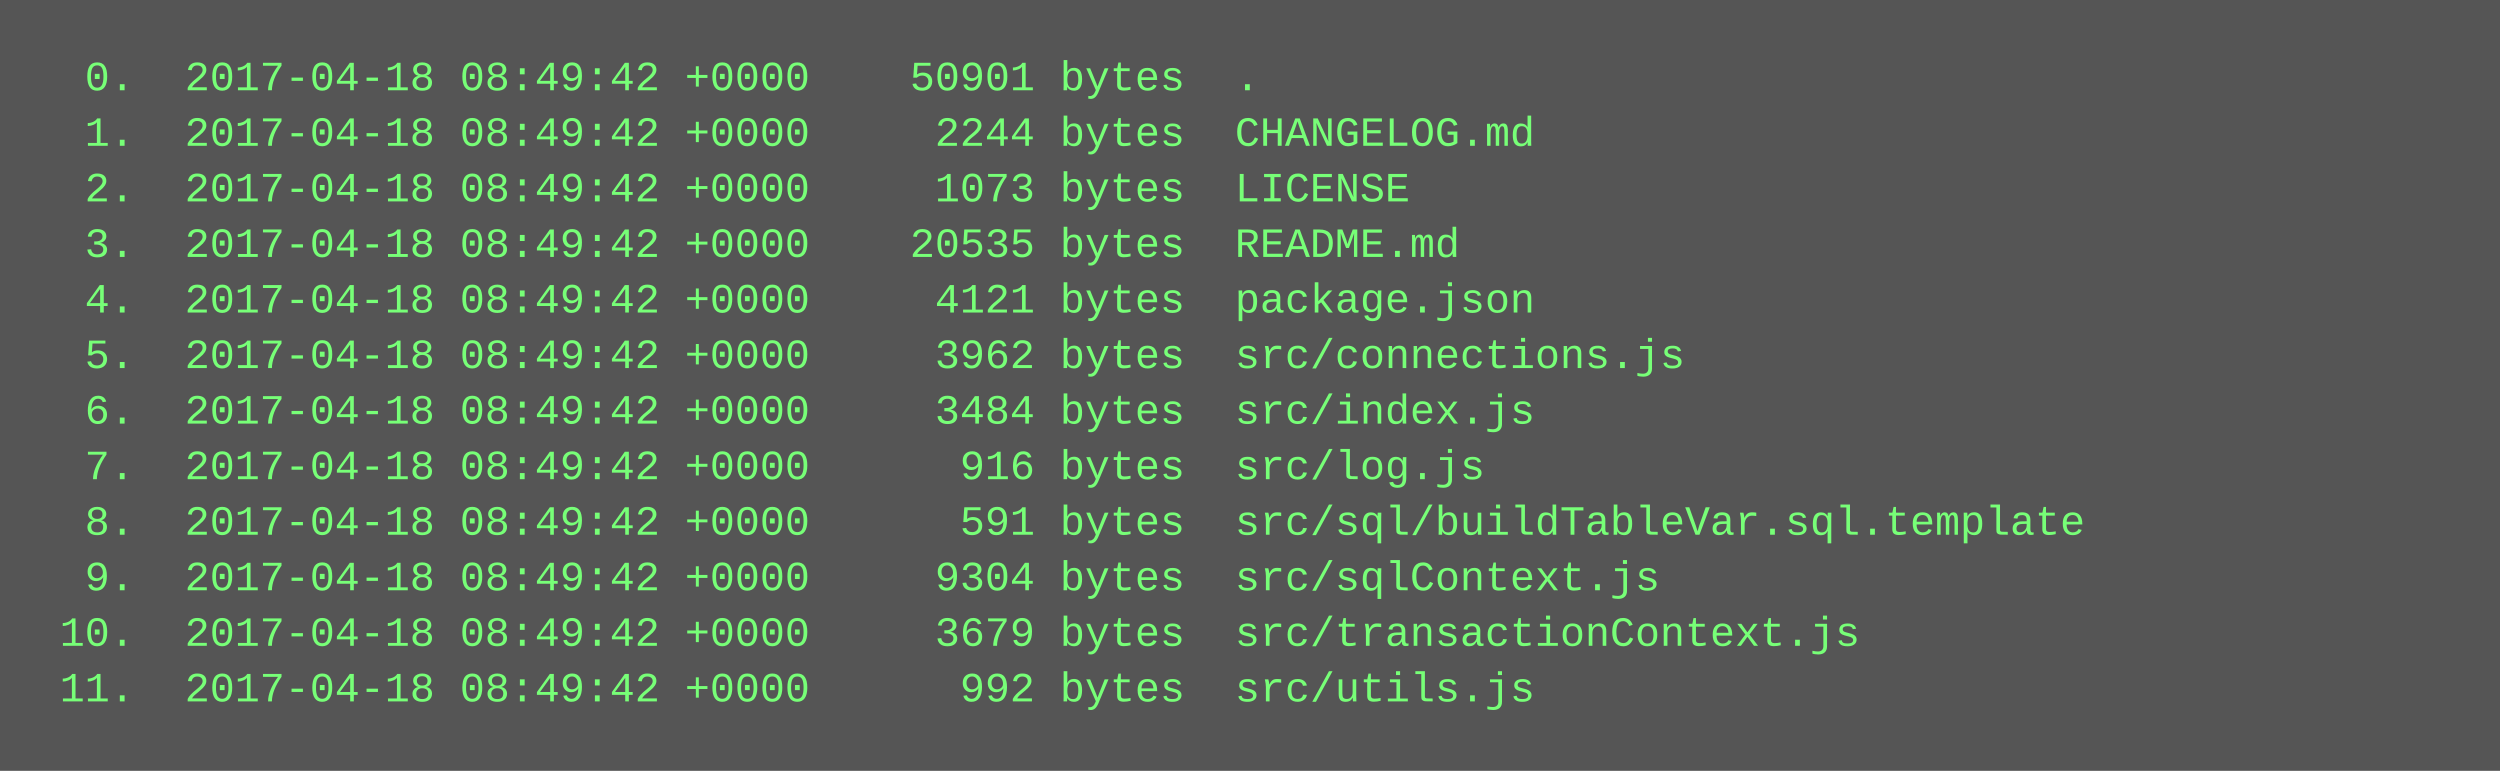
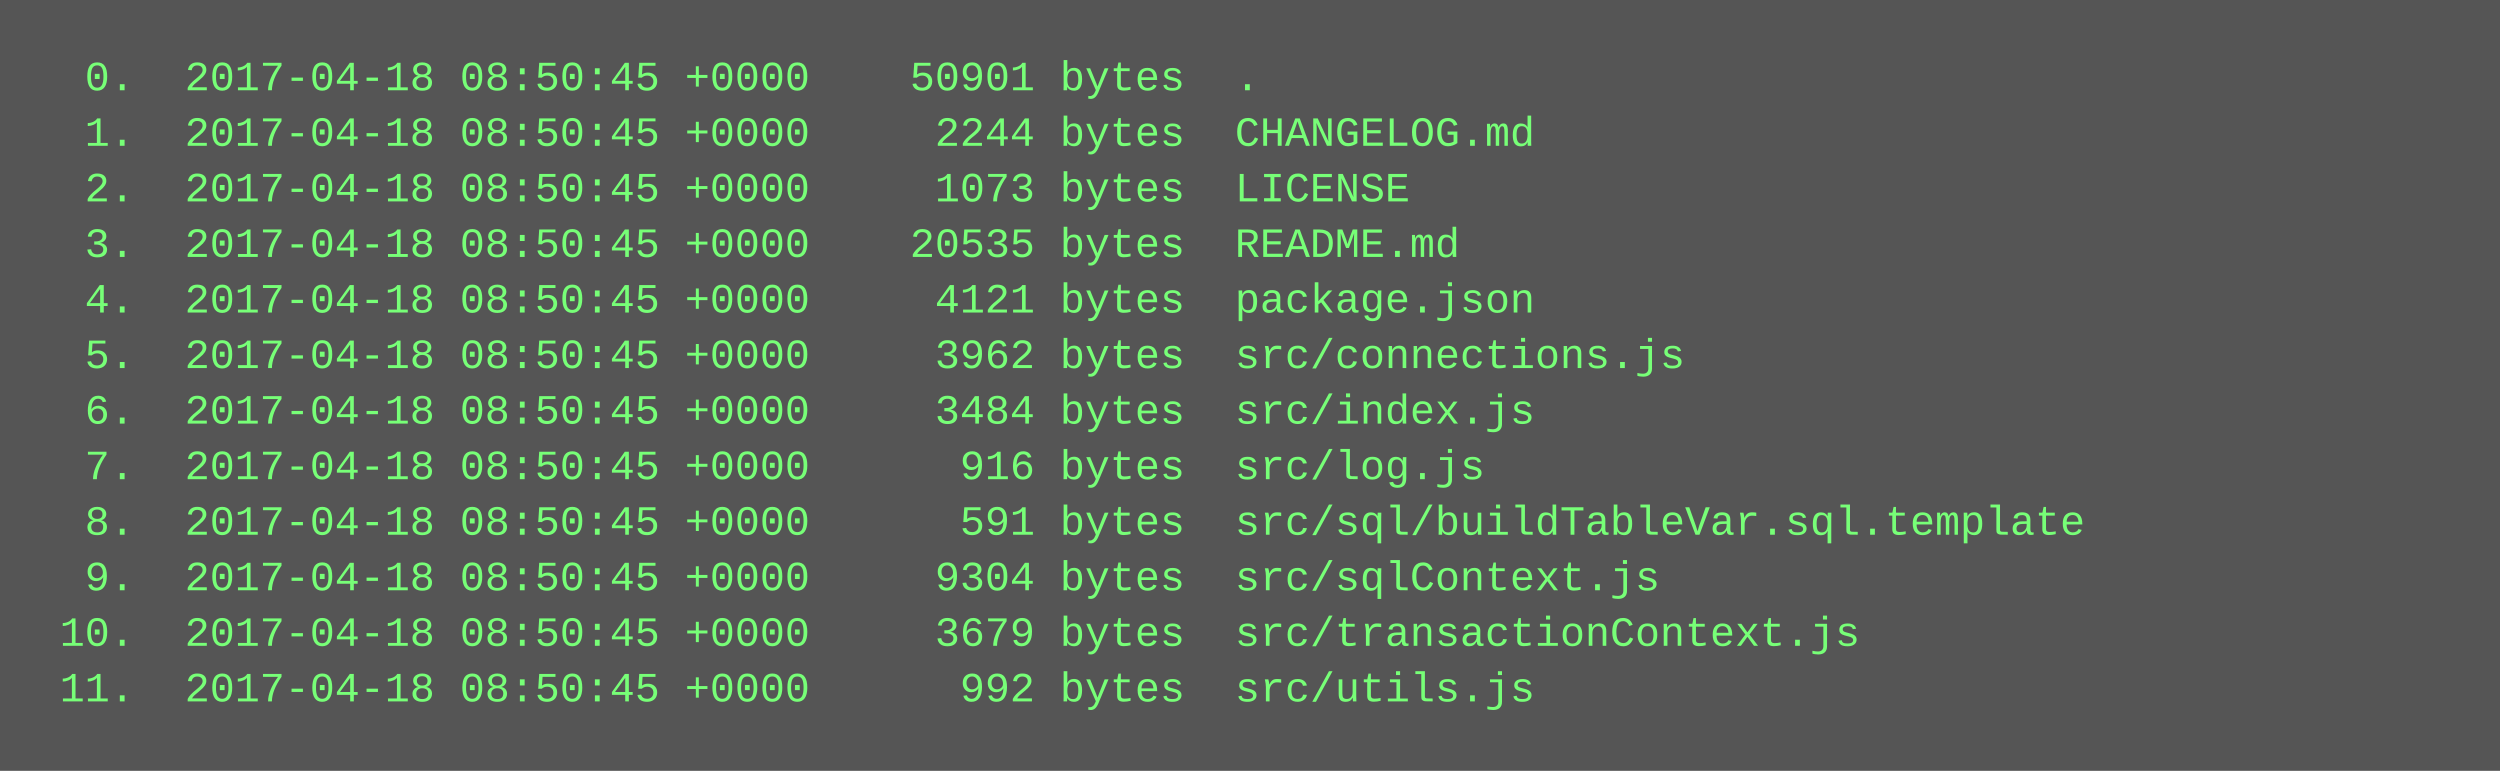
<svg xmlns="http://www.w3.org/2000/svg" height="222" width="720">
  <rect height="222" fill="#555" width="720" />
  <text fill="#7f7" font-family="Courier New" font-size="12" xml:space="preserve">
-     <tspan x="10" y="26">  0.  2017-04-18 08:49:42 +0000    50901 bytes  .</tspan>
-     <tspan x="10" y="42">  1.  2017-04-18 08:49:42 +0000     2244 bytes  CHANGELOG.md</tspan>
-     <tspan x="10" y="58">  2.  2017-04-18 08:49:42 +0000     1073 bytes  LICENSE</tspan>
-     <tspan x="10" y="74">  3.  2017-04-18 08:49:42 +0000    20535 bytes  README.md</tspan>
-     <tspan x="10" y="90">  4.  2017-04-18 08:49:42 +0000     4121 bytes  package.json</tspan>
-     <tspan x="10" y="106">  5.  2017-04-18 08:49:42 +0000     3962 bytes  src/connections.js</tspan>
-     <tspan x="10" y="122">  6.  2017-04-18 08:49:42 +0000     3484 bytes  src/index.js</tspan>
-     <tspan x="10" y="138">  7.  2017-04-18 08:49:42 +0000      916 bytes  src/log.js</tspan>
-     <tspan x="10" y="154">  8.  2017-04-18 08:49:42 +0000      591 bytes  src/sql/buildTableVar.sql.template</tspan>
-     <tspan x="10" y="170">  9.  2017-04-18 08:49:42 +0000     9304 bytes  src/sqlContext.js</tspan>
-     <tspan x="10" y="186"> 10.  2017-04-18 08:49:42 +0000     3679 bytes  src/transactionContext.js</tspan>
-     <tspan x="10" y="202"> 11.  2017-04-18 08:49:42 +0000      992 bytes  src/utils.js</tspan>
+     <tspan x="10" y="26">  0.  2017-04-18 08:50:45 +0000    50901 bytes  .</tspan>
+     <tspan x="10" y="42">  1.  2017-04-18 08:50:45 +0000     2244 bytes  CHANGELOG.md</tspan>
+     <tspan x="10" y="58">  2.  2017-04-18 08:50:45 +0000     1073 bytes  LICENSE</tspan>
+     <tspan x="10" y="74">  3.  2017-04-18 08:50:45 +0000    20535 bytes  README.md</tspan>
+     <tspan x="10" y="90">  4.  2017-04-18 08:50:45 +0000     4121 bytes  package.json</tspan>
+     <tspan x="10" y="106">  5.  2017-04-18 08:50:45 +0000     3962 bytes  src/connections.js</tspan>
+     <tspan x="10" y="122">  6.  2017-04-18 08:50:45 +0000     3484 bytes  src/index.js</tspan>
+     <tspan x="10" y="138">  7.  2017-04-18 08:50:45 +0000      916 bytes  src/log.js</tspan>
+     <tspan x="10" y="154">  8.  2017-04-18 08:50:45 +0000      591 bytes  src/sql/buildTableVar.sql.template</tspan>
+     <tspan x="10" y="170">  9.  2017-04-18 08:50:45 +0000     9304 bytes  src/sqlContext.js</tspan>
+     <tspan x="10" y="186"> 10.  2017-04-18 08:50:45 +0000     3679 bytes  src/transactionContext.js</tspan>
+     <tspan x="10" y="202"> 11.  2017-04-18 08:50:45 +0000      992 bytes  src/utils.js</tspan>
  </text>
</svg>
